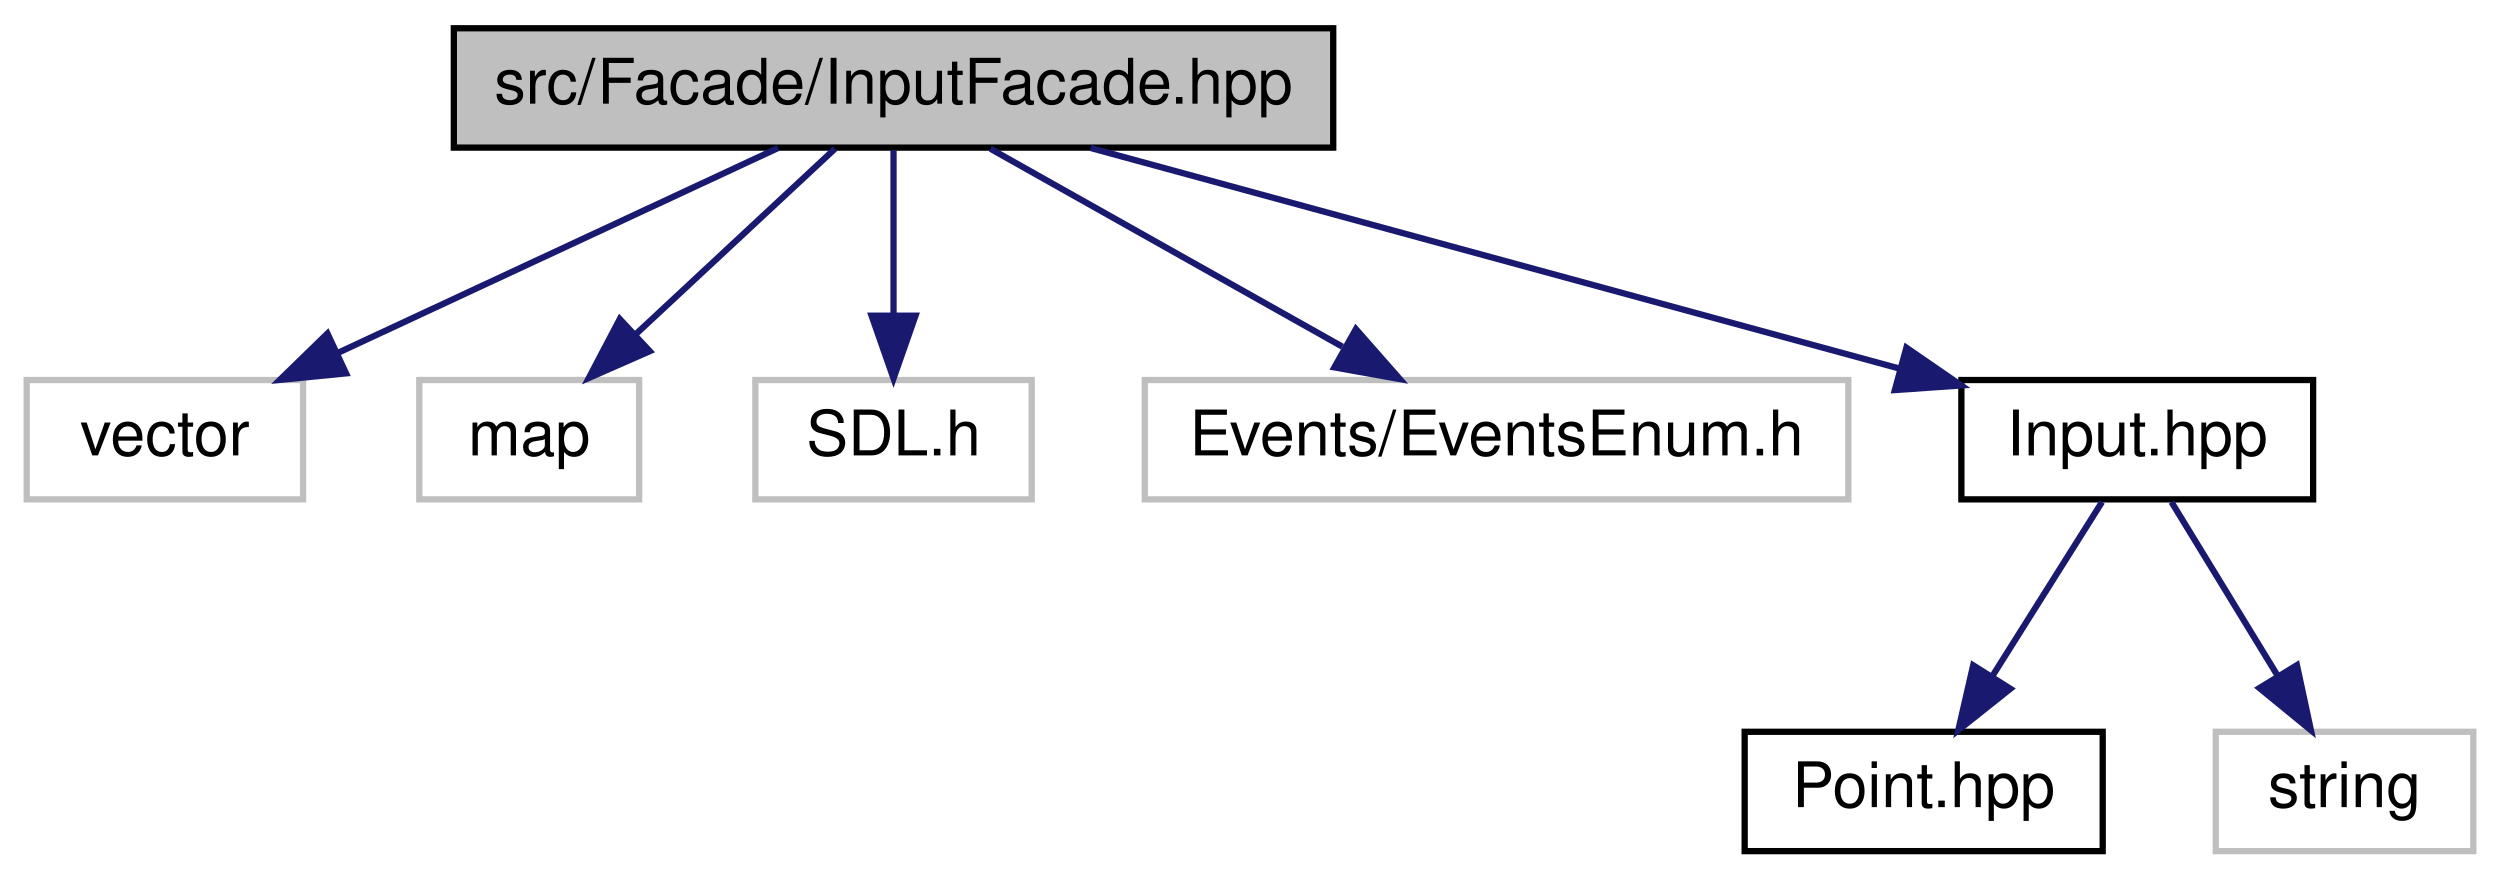
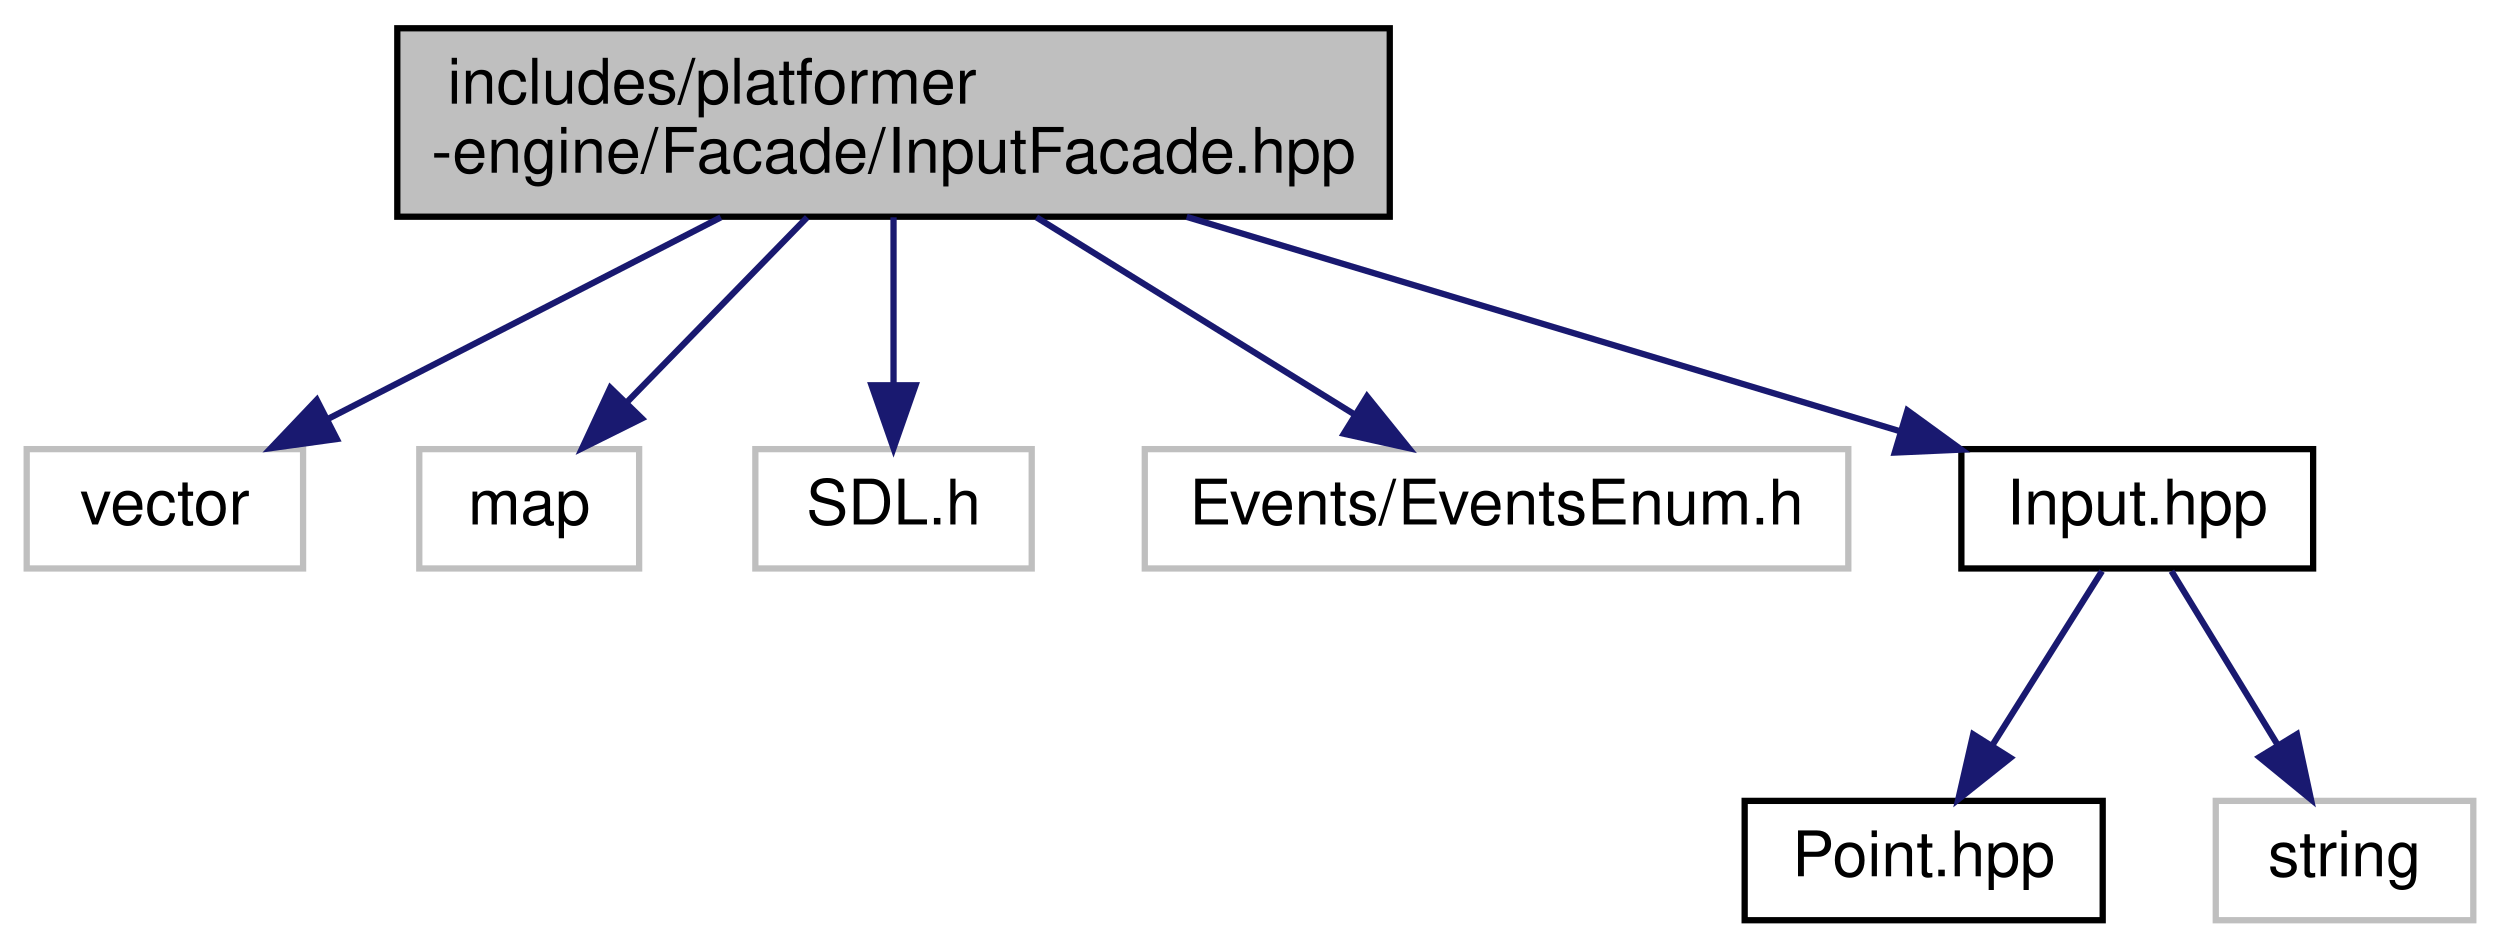
- <svg xmlns="http://www.w3.org/2000/svg" xmlns:xlink="http://www.w3.org/1999/xlink" width="398pt" height="140pt" viewBox="0.00 0.00 397.50 140.00">
-   <g id="graph0" class="graph" transform="scale(1 1) rotate(0) translate(4 136)">
+ <svg xmlns="http://www.w3.org/2000/svg" xmlns:xlink="http://www.w3.org/1999/xlink" width="398pt" height="151pt" viewBox="0.00 0.00 397.50 151.00">
+   <g id="graph0" class="graph" transform="scale(1 1) rotate(0) translate(4 147)">
    <g id="node1" class="node">
      <g id="a_node1">
        <a xlink:title=" ">
-           <polygon fill="#bfbfbf" stroke="black" points="68,-112.5 68,-131.5 208,-131.5 208,-112.5 68,-112.5" />
-           <text text-anchor="middle" x="138" y="-119.5" font-family="Helvetica,sans-Serif" font-size="10.00">src/Facade/InputFacade.hpp</text>
+           <polygon fill="#bfbfbf" stroke="black" points="59,-112.5 59,-142.5 217,-142.5 217,-112.5 59,-112.5" />
+           <text text-anchor="start" x="67" y="-130.5" font-family="Helvetica,sans-Serif" font-size="10.00">includes/platformer</text>
+           <text text-anchor="middle" x="138" y="-119.5" font-family="Helvetica,sans-Serif" font-size="10.00">-engine/Facade/InputFacade.hpp</text>
        </a>
      </g>
    </g>
    <g id="node2" class="node">
      <g id="a_node2">
        <a xlink:title=" ">
          <polygon fill="none" stroke="#bfbfbf" points="0,-56.5 0,-75.5 44,-75.5 44,-56.5 0,-56.5" />
          <text text-anchor="middle" x="22" y="-63.5" font-family="Helvetica,sans-Serif" font-size="10.00">vector</text>
        </a>
      </g>
    </g>
    <g id="edge1" class="edge">
-       <path fill="none" stroke="midnightblue" d="M119.62,-112.44C100.78,-103.68 71.27,-89.94 49.62,-79.86" />
-       <polygon fill="midnightblue" stroke="midnightblue" points="50.84,-76.56 40.29,-75.52 47.88,-82.91 50.84,-76.56" />
+       <path fill="none" stroke="midnightblue" d="M110.51,-112.4C91.57,-102.68 66.56,-89.86 47.96,-80.31" />
+       <polygon fill="midnightblue" stroke="midnightblue" points="49.37,-77.11 38.88,-75.66 46.18,-83.34 49.37,-77.11" />
    </g>
    <g id="node3" class="node">
      <g id="a_node3">
        <a xlink:title=" ">
          <polygon fill="none" stroke="#bfbfbf" points="62.5,-56.5 62.5,-75.5 97.5,-75.5 97.5,-56.5 62.5,-56.5" />
          <text text-anchor="middle" x="80" y="-63.5" font-family="Helvetica,sans-Serif" font-size="10.00">map</text>
        </a>
      </g>
    </g>
    <g id="edge2" class="edge">
-       <path fill="none" stroke="midnightblue" d="M128.68,-112.32C120.11,-104.34 107.19,-92.31 96.81,-82.65" />
-       <polygon fill="midnightblue" stroke="midnightblue" points="99.19,-80.09 89.49,-75.83 94.42,-85.21 99.19,-80.09" />
+       <path fill="none" stroke="midnightblue" d="M124.25,-112.4C115.65,-103.58 104.55,-92.18 95.61,-83.02" />
+       <polygon fill="midnightblue" stroke="midnightblue" points="97.93,-80.38 88.44,-75.66 92.91,-85.26 97.93,-80.38" />
    </g>
    <g id="node4" class="node">
      <g id="a_node4">
        <a xlink:title=" ">
          <polygon fill="none" stroke="#bfbfbf" points="116,-56.5 116,-75.5 160,-75.5 160,-56.5 116,-56.5" />
          <text text-anchor="middle" x="138" y="-63.5" font-family="Helvetica,sans-Serif" font-size="10.00">SDL.h</text>
        </a>
      </g>
    </g>
    <g id="edge3" class="edge">
-       <path fill="none" stroke="midnightblue" d="M138,-112.08C138,-105.01 138,-94.86 138,-85.99" />
-       <polygon fill="midnightblue" stroke="midnightblue" points="141.5,-85.75 138,-75.75 134.5,-85.75 141.5,-85.75" />
+       <path fill="none" stroke="midnightblue" d="M138,-112.4C138,-104.47 138,-94.46 138,-85.86" />
+       <polygon fill="midnightblue" stroke="midnightblue" points="141.5,-85.66 138,-75.66 134.5,-85.66 141.5,-85.66" />
    </g>
    <g id="node5" class="node">
      <g id="a_node5">
        <a xlink:title=" ">
          <polygon fill="none" stroke="#bfbfbf" points="178,-56.5 178,-75.5 290,-75.5 290,-56.5 178,-56.5" />
          <text text-anchor="middle" x="234" y="-63.5" font-family="Helvetica,sans-Serif" font-size="10.00">Events/EventsEnum.h</text>
        </a>
      </g>
    </g>
    <g id="edge4" class="edge">
-       <path fill="none" stroke="midnightblue" d="M153.42,-112.32C168.54,-103.82 191.82,-90.73 209.47,-80.8" />
-       <polygon fill="midnightblue" stroke="midnightblue" points="211.61,-83.61 218.61,-75.65 208.18,-77.51 211.61,-83.61" />
+       <path fill="none" stroke="midnightblue" d="M160.75,-112.4C175.99,-102.95 195.99,-90.56 211.24,-81.11" />
+       <polygon fill="midnightblue" stroke="midnightblue" points="213.38,-83.9 220.03,-75.66 209.69,-77.95 213.38,-83.9" />
    </g>
    <g id="node6" class="node">
      <g id="a_node6">
        <a xlink:href="Input_8hpp.html" target="_top" xlink:title=" ">
          <polygon fill="none" stroke="black" points="308,-56.5 308,-75.5 364,-75.5 364,-56.5 308,-56.5" />
          <text text-anchor="middle" x="336" y="-63.5" font-family="Helvetica,sans-Serif" font-size="10.00">Input.hpp</text>
        </a>
      </g>
    </g>
    <g id="edge5" class="edge">
-       <path fill="none" stroke="midnightblue" d="M169.37,-112.44C204.26,-102.93 260.61,-87.56 297.97,-77.37" />
-       <polygon fill="midnightblue" stroke="midnightblue" points="299.25,-80.65 307.97,-74.64 297.41,-73.9 299.25,-80.65" />
+       <path fill="none" stroke="midnightblue" d="M184.67,-112.47C219.23,-102.09 265.73,-88.12 298.03,-78.41" />
+       <polygon fill="midnightblue" stroke="midnightblue" points="299.41,-81.65 307.98,-75.42 297.4,-74.95 299.41,-81.65" />
    </g>
    <g id="node7" class="node">
      <g id="a_node7">
        <a xlink:href="Point_8hpp.html" target="_top" xlink:title=" ">
          <polygon fill="none" stroke="black" points="273.5,-0.5 273.5,-19.5 330.5,-19.5 330.5,-0.5 273.5,-0.5" />
          <text text-anchor="middle" x="302" y="-7.5" font-family="Helvetica,sans-Serif" font-size="10.00">Point.hpp</text>
        </a>
      </g>
    </g>
    <g id="edge6" class="edge">
      <path fill="none" stroke="midnightblue" d="M330.39,-56.08C325.63,-48.53 318.68,-37.49 312.85,-28.23" />
      <polygon fill="midnightblue" stroke="midnightblue" points="315.8,-26.35 307.51,-19.75 309.88,-30.08 315.8,-26.35" />
    </g>
    <g id="node8" class="node">
      <g id="a_node8">
        <a xlink:title=" ">
          <polygon fill="none" stroke="#bfbfbf" points="348.5,-0.5 348.5,-19.5 389.5,-19.5 389.5,-0.5 348.5,-0.5" />
          <text text-anchor="middle" x="369" y="-7.5" font-family="Helvetica,sans-Serif" font-size="10.00">string</text>
        </a>
      </g>
    </g>
    <g id="edge7" class="edge">
      <path fill="none" stroke="midnightblue" d="M341.45,-56.08C346.01,-48.61 352.67,-37.72 358.29,-28.52" />
      <polygon fill="midnightblue" stroke="midnightblue" points="361.42,-30.11 363.65,-19.75 355.45,-26.46 361.42,-30.11" />
    </g>
  </g>
</svg>
